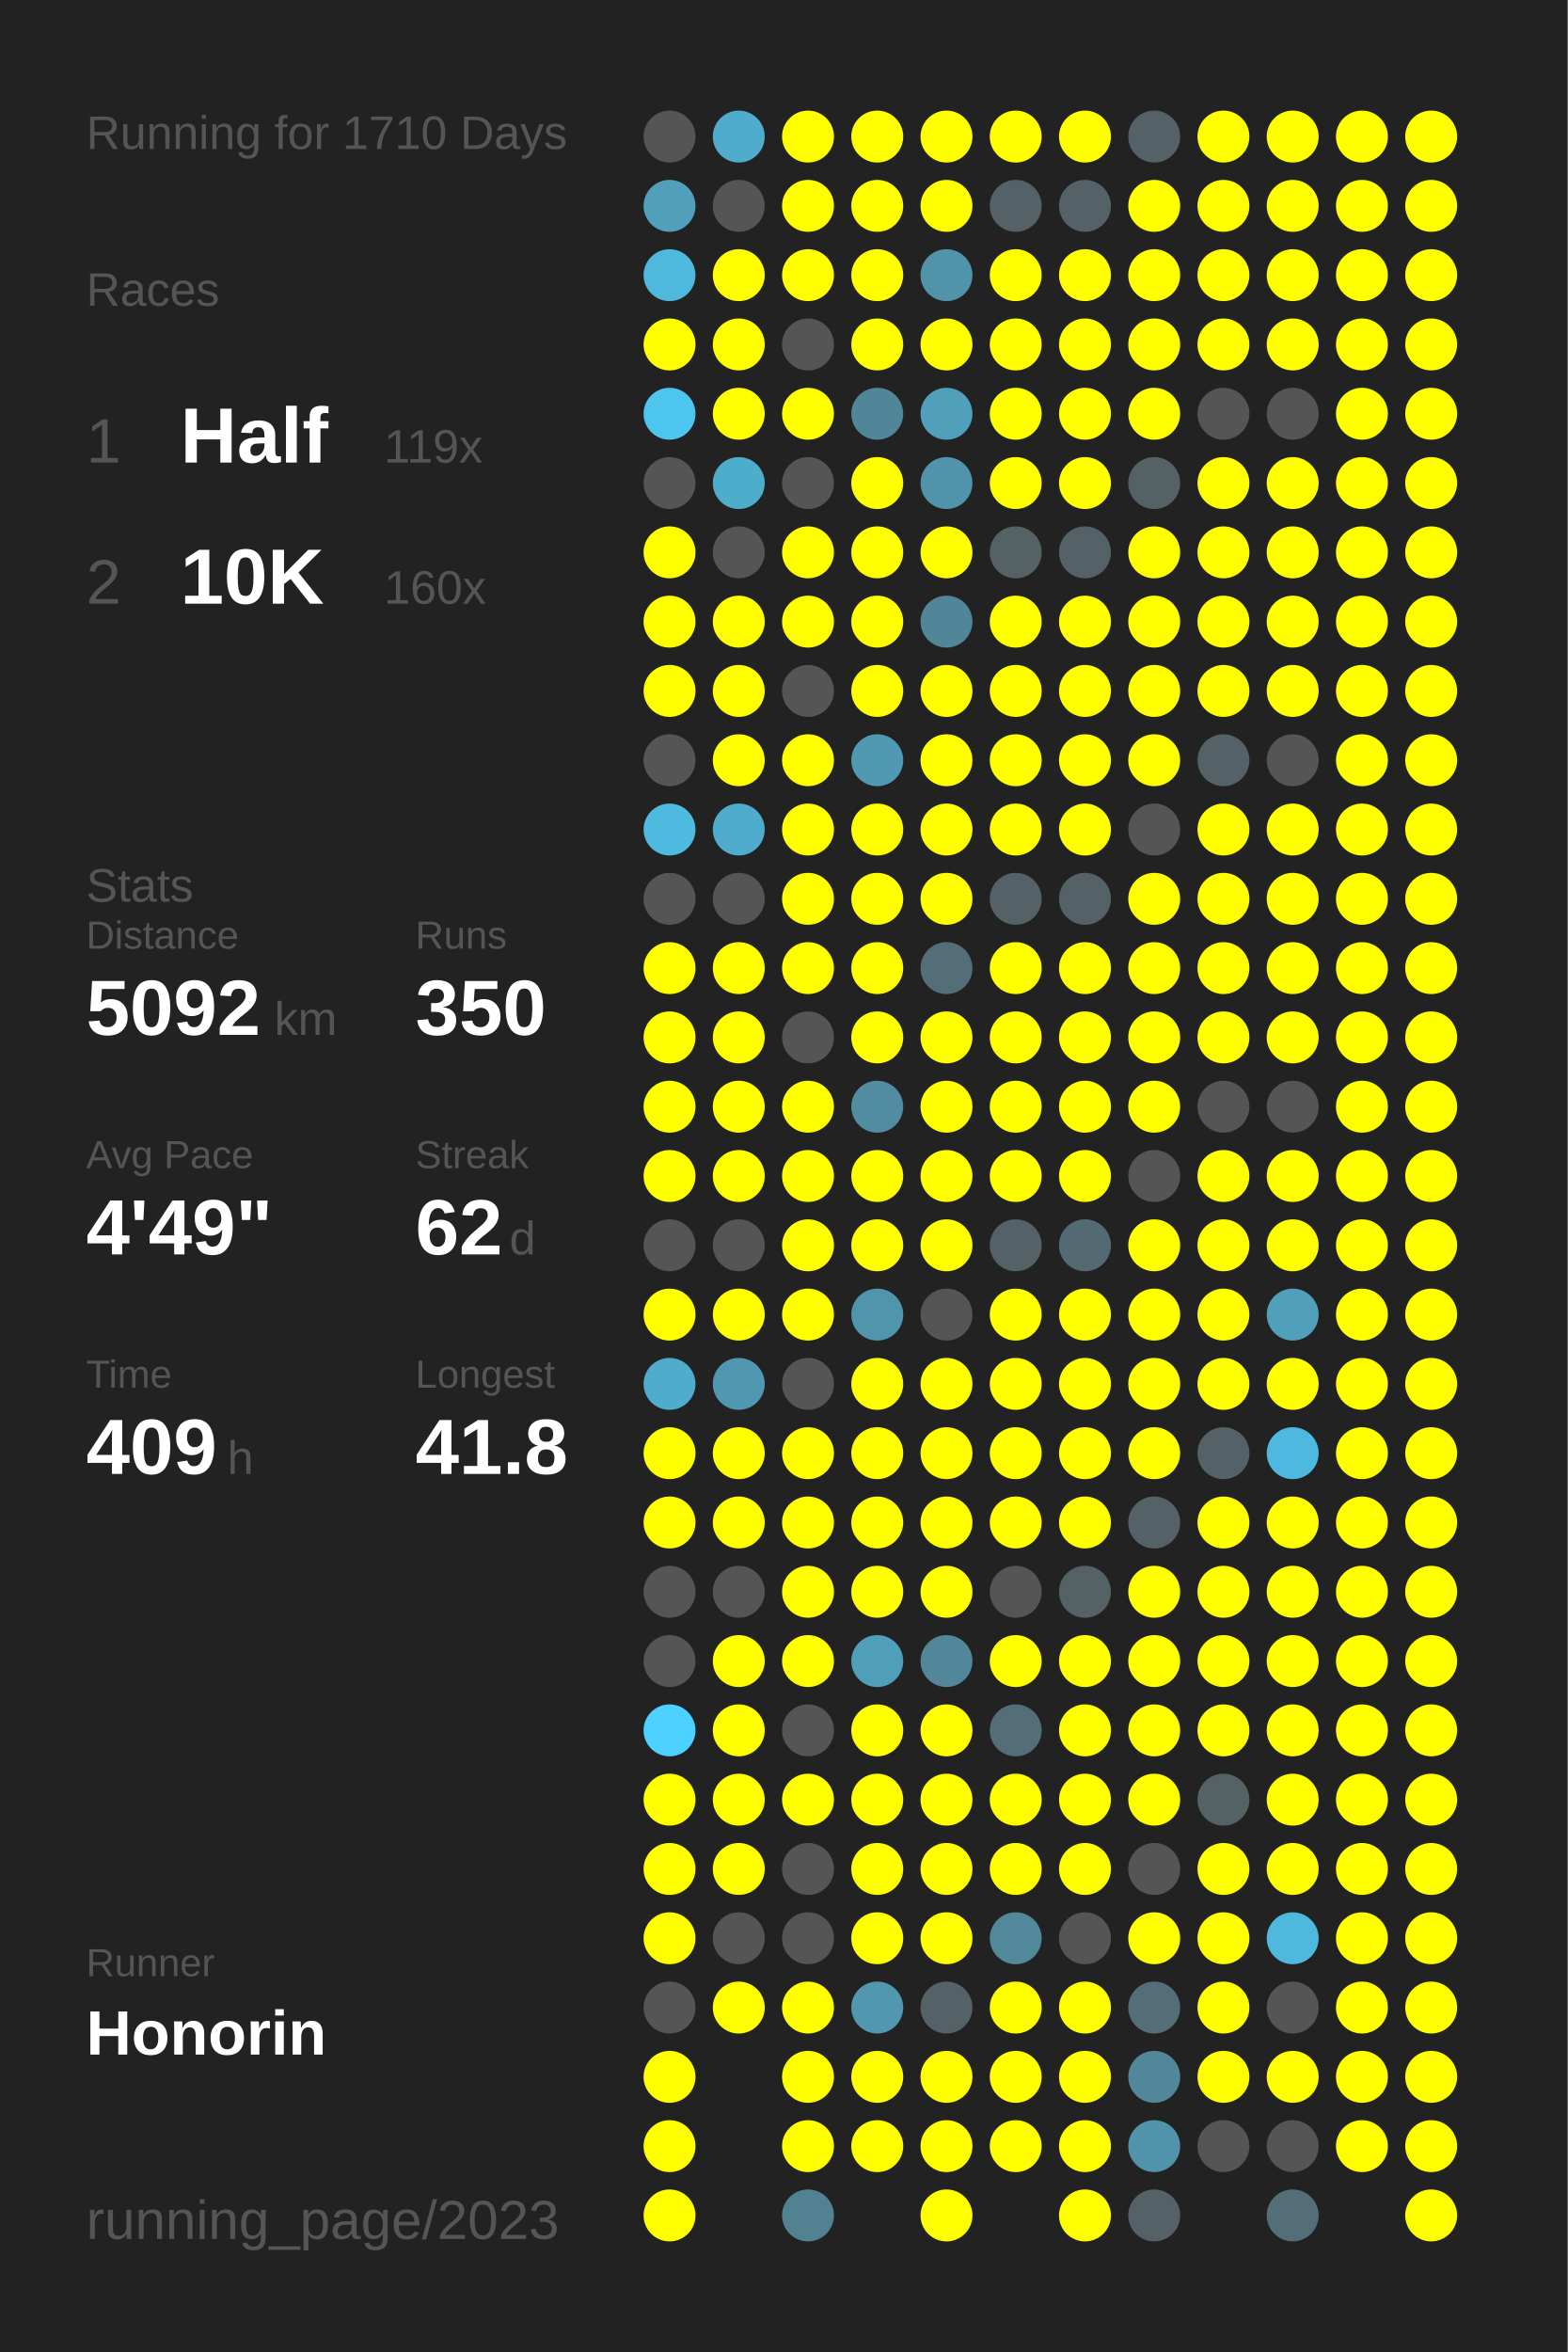
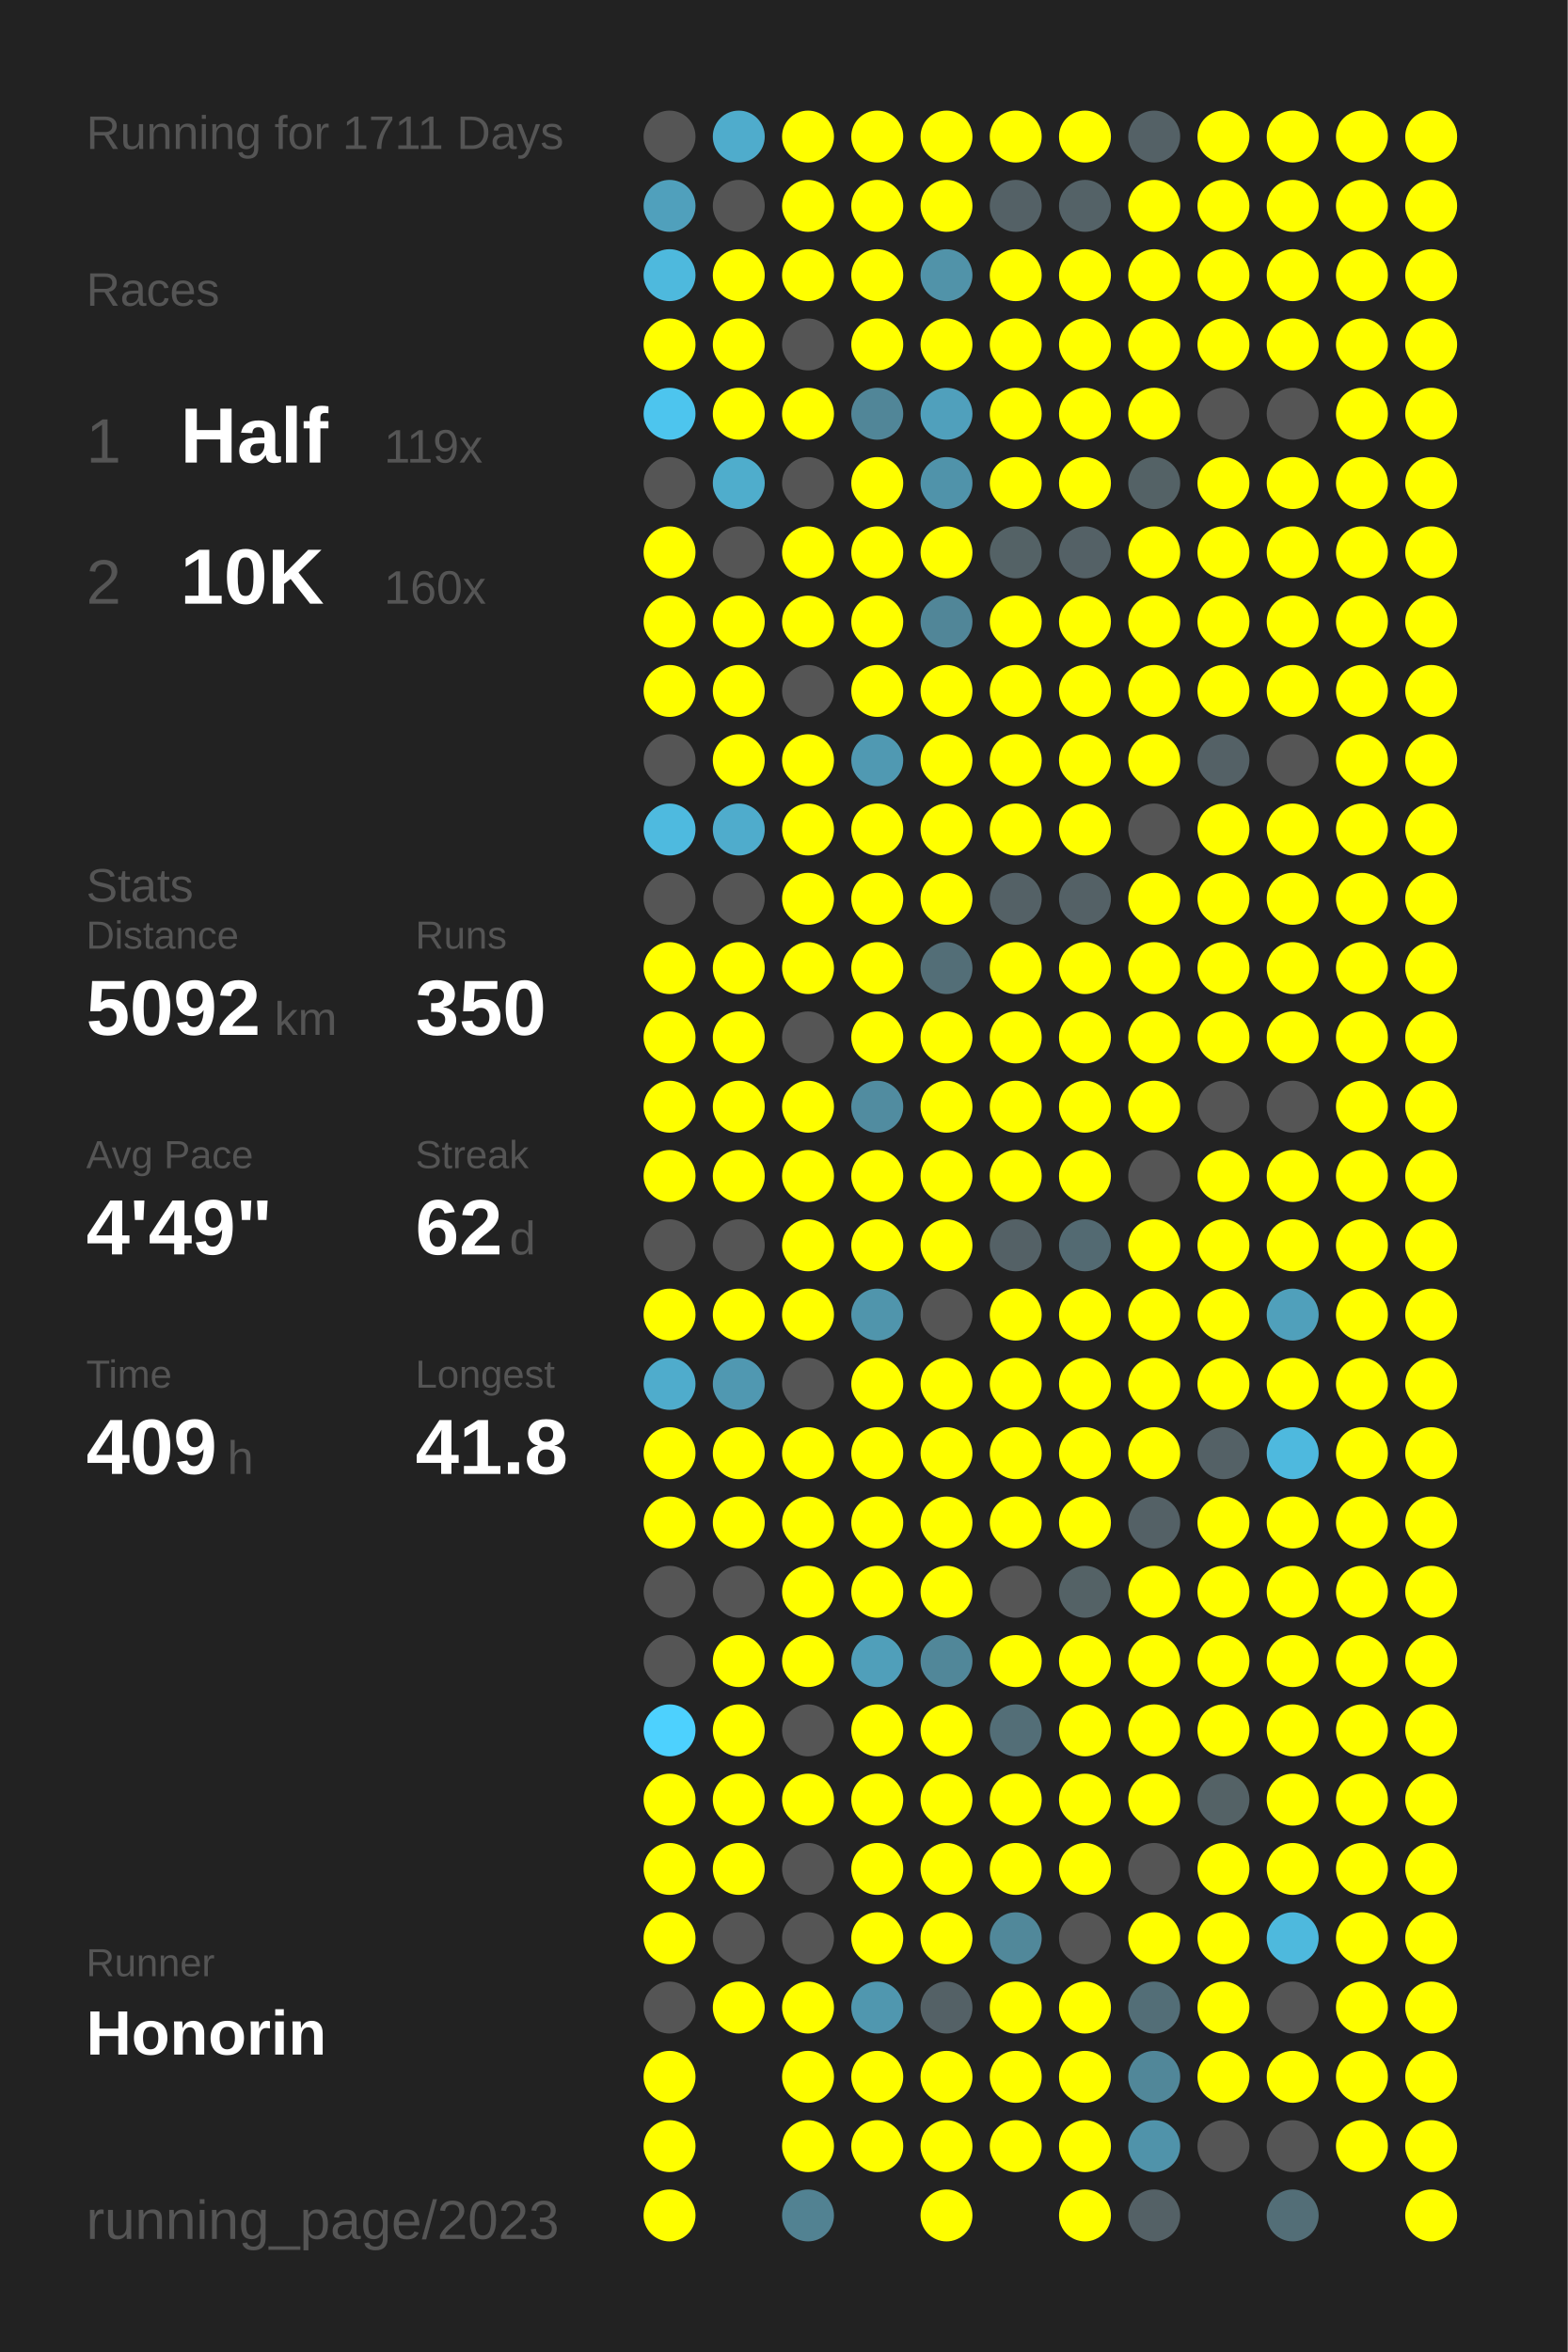
<svg xmlns="http://www.w3.org/2000/svg" baseProfile="full" height="300mm" version="1.1" viewBox="0,0,200,300" width="200mm">
  <defs />
  <rect fill="#222222" height="300" width="200" x="0" y="0" />
-   <text fill="#555555" style="font-size:6px; font-family:Arial;" x="11" y="19">Running for 1710 Days</text>
+   <text fill="#555555" style="font-size:6px; font-family:Arial;" x="11" y="19">Running for 1711 Days</text>
  <text fill="#555555" style="font-size:6px; font-family:Arial;" x="11" y="39">Races</text>
  <text fill="#555555" style="font-size:8px; font-family:Arial;" x="11" y="59">1</text>
  <text fill="#FFFFFF" style="font-size:10px; font-family:Arial; font-weight:bold;" x="23" y="59">Half</text>
  <text fill="#555555" style="font-size:6px; font-family:Arial;" x="49" y="59">119x</text>
  <text fill="#555555" style="font-size:8px; font-family:Arial;" x="11" y="77">2</text>
  <text fill="#FFFFFF" style="font-size:10px; font-family:Arial; font-weight:bold;" x="23" y="77">10K</text>
  <text fill="#555555" style="font-size:6px; font-family:Arial;" x="49" y="77">160x</text>
  <text fill="#555555" style="font-size:6px; font-family:Arial;" x="11" y="115">Stats</text>
  <text fill="#555555" style="font-size:5px; font-family:Arial;" x="11" y="121">Distance</text>
  <text fill="#FFFFFF" style="font-size:10px; font-family:Arial; font-weight:bold;" x="11" y="132">5092</text>
  <text fill="#555555" style="font-size:6px; font-family:Arial;" x="35" y="132">km</text>
  <text fill="#555555" style="font-size:5px; font-family:Arial;" x="53" y="121">Runs</text>
  <text fill="#FFFFFF" style="font-size:10px; font-family:Arial; font-weight:bold;" x="53" y="132">350</text>
  <text fill="#555555" style="font-size:5px; font-family:Arial;" x="11" y="149">Avg Pace</text>
  <text fill="#FFFFFF" style="font-size:10px; font-family:Arial; font-weight:bold;" x="11" y="160">4'49"</text>
  <text fill="#555555" style="font-size:5px; font-family:Arial;" x="53" y="149">Streak</text>
  <text fill="#FFFFFF" style="font-size:10px; font-family:Arial; font-weight:bold;" x="53" y="160">62</text>
  <text fill="#555555" style="font-size:6px; font-family:Arial;" x="65" y="160">d</text>
  <text fill="#555555" style="font-size:5px; font-family:Arial;" x="11" y="177">Time</text>
  <text fill="#FFFFFF" style="font-size:10px; font-family:Arial; font-weight:bold;" x="11" y="188">409</text>
  <text fill="#555555" style="font-size:6px; font-family:Arial;" x="29" y="188">h</text>
  <text fill="#555555" style="font-size:5px; font-family:Arial;" x="53" y="177">Longest</text>
  <text fill="#FFFFFF" style="font-size:10px; font-family:Arial; font-weight:bold;" x="53" y="188">41.8</text>
  <text fill="#555555" style="font-size:5px; font-family:Arial;" x="11" y="252.065">Runner</text>
  <text fill="#FFFFFF" style="font-size:8px; font-family:Arial; font-weight:bold;" x="11" y="262.065">Honorin</text>
  <text fill="#555555" style="font-size:7px; font-family:Arial;" x="11" y="285.581">running_page/2023</text>
  <circle cx="85.417" cy="17.419" fill="#555555" r="3.312" />
  <circle cx="85.417" cy="26.258" fill="#50a0bc" r="3.312" />
  <circle cx="85.417" cy="35.097" fill="#4eb9dd" r="3.312" />
  <circle cx="85.417" cy="43.935" fill="#FFFF00" r="3.312" />
  <circle cx="85.417" cy="52.774" fill="#4dc5ee" r="3.312" />
  <circle cx="85.417" cy="61.613" fill="#555555" r="3.312" />
  <circle cx="85.417" cy="70.452" fill="#FFFF00" r="3.312" />
  <circle cx="85.417" cy="79.29" fill="#FFFF00" r="3.312" />
  <circle cx="85.417" cy="88.129" fill="#FFFF00" r="3.312" />
  <circle cx="85.417" cy="96.968" fill="#555555" r="3.312" />
  <circle cx="85.417" cy="105.806" fill="#4ebadf" r="3.312" />
  <circle cx="85.417" cy="114.645" fill="#555555" r="3.312" />
  <circle cx="85.417" cy="123.484" fill="#FFFF00" r="3.312" />
  <circle cx="85.417" cy="132.323" fill="#FFFF00" r="3.312" />
  <circle cx="85.417" cy="141.161" fill="#FFFF00" r="3.312" />
  <circle cx="85.417" cy="150" fill="#FFFF00" r="3.312" />
  <circle cx="85.417" cy="158.839" fill="#555555" r="3.312" />
  <circle cx="85.417" cy="167.677" fill="#FFFF00" r="3.312" />
  <circle cx="85.417" cy="176.516" fill="#4faccc" r="3.312" />
  <circle cx="85.417" cy="185.355" fill="#FFFF00" r="3.312" />
  <circle cx="85.417" cy="194.194" fill="#FFFF00" r="3.312" />
  <circle cx="85.417" cy="203.032" fill="#555555" r="3.312" />
  <circle cx="85.417" cy="211.871" fill="#555555" r="3.312" />
  <circle cx="85.417" cy="220.71" fill="#4dd1fe" r="3.312" />
  <circle cx="85.417" cy="229.548" fill="#FFFF00" r="3.312" />
  <circle cx="85.417" cy="238.387" fill="#FFFF00" r="3.312" />
  <circle cx="85.417" cy="247.226" fill="#FFFF00" r="3.312" />
  <circle cx="85.417" cy="256.065" fill="#555555" r="3.312" />
  <circle cx="85.417" cy="264.903" fill="#FFFF00" r="3.312" />
  <circle cx="85.417" cy="273.742" fill="#FFFF00" r="3.312" />
  <circle cx="85.417" cy="282.581" fill="#FFFF00" r="3.312" />
  <circle cx="94.25" cy="17.419" fill="#4faccc" r="3.312" />
  <circle cx="94.25" cy="26.258" fill="#555555" r="3.312" />
  <circle cx="94.25" cy="35.097" fill="#FFFF00" r="3.312" />
  <circle cx="94.25" cy="43.935" fill="#FFFF00" r="3.312" />
  <circle cx="94.25" cy="52.774" fill="#FFFF00" r="3.312" />
  <circle cx="94.25" cy="61.613" fill="#4fadcc" r="3.312" />
  <circle cx="94.25" cy="70.452" fill="#555555" r="3.312" />
  <circle cx="94.25" cy="79.29" fill="#FFFF00" r="3.312" />
  <circle cx="94.25" cy="88.129" fill="#FFFF00" r="3.312" />
  <circle cx="94.25" cy="96.968" fill="#FFFF00" r="3.312" />
  <circle cx="94.25" cy="105.806" fill="#4faccc" r="3.312" />
  <circle cx="94.25" cy="114.645" fill="#555555" r="3.312" />
  <circle cx="94.25" cy="123.484" fill="#FFFF00" r="3.312" />
  <circle cx="94.25" cy="132.323" fill="#FFFF00" r="3.312" />
  <circle cx="94.25" cy="141.161" fill="#FFFF00" r="3.312" />
  <circle cx="94.25" cy="150" fill="#FFFF00" r="3.312" />
  <circle cx="94.25" cy="158.839" fill="#555555" r="3.312" />
  <circle cx="94.25" cy="167.677" fill="#FFFF00" r="3.312" />
  <circle cx="94.25" cy="176.516" fill="#5098b1" r="3.312" />
  <circle cx="94.25" cy="185.355" fill="#FFFF00" r="3.312" />
  <circle cx="94.25" cy="194.194" fill="#FFFF00" r="3.312" />
  <circle cx="94.25" cy="203.032" fill="#555555" r="3.312" />
  <circle cx="94.25" cy="211.871" fill="#FFFF00" r="3.312" />
  <circle cx="94.25" cy="220.71" fill="#FFFF00" r="3.312" />
  <circle cx="94.25" cy="229.548" fill="#FFFF00" r="3.312" />
  <circle cx="94.25" cy="238.387" fill="#FFFF00" r="3.312" />
  <circle cx="94.25" cy="247.226" fill="#555555" r="3.312" />
  <circle cx="94.25" cy="256.065" fill="#FFFF00" r="3.312" />
  <circle cx="103.083" cy="17.419" fill="#FFFF00" r="3.312" />
  <circle cx="103.083" cy="26.258" fill="#FFFF00" r="3.312" />
  <circle cx="103.083" cy="35.097" fill="#FFFF00" r="3.312" />
  <circle cx="103.083" cy="43.935" fill="#555555" r="3.312" />
  <circle cx="103.083" cy="52.774" fill="#FFFF00" r="3.312" />
  <circle cx="103.083" cy="61.613" fill="#555555" r="3.312" />
  <circle cx="103.083" cy="70.452" fill="#FFFF00" r="3.312" />
  <circle cx="103.083" cy="79.29" fill="#FFFF00" r="3.312" />
  <circle cx="103.083" cy="88.129" fill="#555555" r="3.312" />
  <circle cx="103.083" cy="96.968" fill="#FFFF00" r="3.312" />
  <circle cx="103.083" cy="105.806" fill="#FFFF00" r="3.312" />
  <circle cx="103.083" cy="114.645" fill="#FFFF00" r="3.312" />
  <circle cx="103.083" cy="123.484" fill="#FFFF00" r="3.312" />
  <circle cx="103.083" cy="132.323" fill="#555555" r="3.312" />
  <circle cx="103.083" cy="141.161" fill="#FFFF00" r="3.312" />
  <circle cx="103.083" cy="150" fill="#FFFF00" r="3.312" />
  <circle cx="103.083" cy="158.839" fill="#FFFF00" r="3.312" />
  <circle cx="103.083" cy="167.677" fill="#FFFF00" r="3.312" />
  <circle cx="103.083" cy="176.516" fill="#555555" r="3.312" />
  <circle cx="103.083" cy="185.355" fill="#FFFF00" r="3.312" />
  <circle cx="103.083" cy="194.194" fill="#FFFF00" r="3.312" />
  <circle cx="103.083" cy="203.032" fill="#FFFF00" r="3.312" />
  <circle cx="103.083" cy="211.871" fill="#FFFF00" r="3.312" />
  <circle cx="103.083" cy="220.71" fill="#555555" r="3.312" />
  <circle cx="103.083" cy="229.548" fill="#FFFF00" r="3.312" />
  <circle cx="103.083" cy="238.387" fill="#555555" r="3.312" />
  <circle cx="103.083" cy="247.226" fill="#555555" r="3.312" />
  <circle cx="103.083" cy="256.065" fill="#FFFF00" r="3.312" />
  <circle cx="103.083" cy="264.903" fill="#FFFF00" r="3.312" />
  <circle cx="103.083" cy="273.742" fill="#FFFF00" r="3.312" />
  <circle cx="103.083" cy="282.581" fill="#528292" r="3.312" />
  <circle cx="111.917" cy="17.419" fill="#FFFF00" r="3.312" />
  <circle cx="111.917" cy="26.258" fill="#FFFF00" r="3.312" />
  <circle cx="111.917" cy="35.097" fill="#FFFF00" r="3.312" />
  <circle cx="111.917" cy="43.935" fill="#FFFF00" r="3.312" />
  <circle cx="111.917" cy="52.774" fill="#518698" r="3.312" />
  <circle cx="111.917" cy="61.613" fill="#FFFF00" r="3.312" />
  <circle cx="111.917" cy="70.452" fill="#FFFF00" r="3.312" />
  <circle cx="111.917" cy="79.29" fill="#FFFF00" r="3.312" />
  <circle cx="111.917" cy="88.129" fill="#FFFF00" r="3.312" />
  <circle cx="111.917" cy="96.968" fill="#5099b2" r="3.312" />
  <circle cx="111.917" cy="105.806" fill="#FFFF00" r="3.312" />
  <circle cx="111.917" cy="114.645" fill="#FFFF00" r="3.312" />
  <circle cx="111.917" cy="123.484" fill="#FFFF00" r="3.312" />
  <circle cx="111.917" cy="132.323" fill="#FFFF00" r="3.312" />
  <circle cx="111.917" cy="141.161" fill="#518ca0" r="3.312" />
  <circle cx="111.917" cy="150" fill="#FFFF00" r="3.312" />
  <circle cx="111.917" cy="158.839" fill="#FFFF00" r="3.312" />
  <circle cx="111.917" cy="167.677" fill="#5095ac" r="3.312" />
  <circle cx="111.917" cy="176.516" fill="#FFFF00" r="3.312" />
  <circle cx="111.917" cy="185.355" fill="#FFFF00" r="3.312" />
  <circle cx="111.917" cy="194.194" fill="#FFFF00" r="3.312" />
  <circle cx="111.917" cy="203.032" fill="#FFFF00" r="3.312" />
  <circle cx="111.917" cy="211.871" fill="#509fba" r="3.312" />
  <circle cx="111.917" cy="220.71" fill="#FFFF00" r="3.312" />
  <circle cx="111.917" cy="229.548" fill="#FFFF00" r="3.312" />
  <circle cx="111.917" cy="238.387" fill="#FFFF00" r="3.312" />
  <circle cx="111.917" cy="247.226" fill="#FFFF00" r="3.312" />
  <circle cx="111.917" cy="256.065" fill="#5097af" r="3.312" />
  <circle cx="111.917" cy="264.903" fill="#FFFF00" r="3.312" />
  <circle cx="111.917" cy="273.742" fill="#FFFF00" r="3.312" />
  <circle cx="120.75" cy="17.419" fill="#FFFF00" r="3.312" />
  <circle cx="120.75" cy="26.258" fill="#FFFF00" r="3.312" />
  <circle cx="120.75" cy="35.097" fill="#5193a9" r="3.312" />
  <circle cx="120.75" cy="43.935" fill="#FFFF00" r="3.312" />
  <circle cx="120.75" cy="52.774" fill="#50a0bc" r="3.312" />
  <circle cx="120.75" cy="61.613" fill="#5093aa" r="3.312" />
  <circle cx="120.75" cy="70.452" fill="#FFFF00" r="3.312" />
  <circle cx="120.75" cy="79.29" fill="#518698" r="3.312" />
  <circle cx="120.75" cy="88.129" fill="#FFFF00" r="3.312" />
  <circle cx="120.75" cy="96.968" fill="#FFFF00" r="3.312" />
  <circle cx="120.75" cy="105.806" fill="#FFFF00" r="3.312" />
  <circle cx="120.75" cy="114.645" fill="#FFFF00" r="3.312" />
  <circle cx="120.75" cy="123.484" fill="#536e77" r="3.312" />
  <circle cx="120.75" cy="132.323" fill="#FFFF00" r="3.312" />
  <circle cx="120.75" cy="141.161" fill="#FFFF00" r="3.312" />
  <circle cx="120.75" cy="150" fill="#FFFF00" r="3.312" />
  <circle cx="120.75" cy="158.839" fill="#FFFF00" r="3.312" />
  <circle cx="120.75" cy="167.677" fill="#555555" r="3.312" />
  <circle cx="120.75" cy="176.516" fill="#FFFF00" r="3.312" />
  <circle cx="120.75" cy="185.355" fill="#FFFF00" r="3.312" />
  <circle cx="120.75" cy="194.194" fill="#FFFF00" r="3.312" />
  <circle cx="120.75" cy="203.032" fill="#FFFF00" r="3.312" />
  <circle cx="120.75" cy="211.871" fill="#518799" r="3.312" />
  <circle cx="120.75" cy="220.71" fill="#FFFF00" r="3.312" />
  <circle cx="120.75" cy="229.548" fill="#FFFF00" r="3.312" />
  <circle cx="120.75" cy="238.387" fill="#FFFF00" r="3.312" />
  <circle cx="120.75" cy="247.226" fill="#FFFF00" r="3.312" />
  <circle cx="120.75" cy="256.065" fill="#546166" r="3.312" />
  <circle cx="120.75" cy="264.903" fill="#FFFF00" r="3.312" />
  <circle cx="120.75" cy="273.742" fill="#FFFF00" r="3.312" />
  <circle cx="120.75" cy="282.581" fill="#FFFF00" r="3.312" />
  <circle cx="129.583" cy="17.419" fill="#FFFF00" r="3.312" />
  <circle cx="129.583" cy="26.258" fill="#546166" r="3.312" />
  <circle cx="129.583" cy="35.097" fill="#FFFF00" r="3.312" />
  <circle cx="129.583" cy="43.935" fill="#FFFF00" r="3.312" />
  <circle cx="129.583" cy="52.774" fill="#FFFF00" r="3.312" />
  <circle cx="129.583" cy="61.613" fill="#FFFF00" r="3.312" />
  <circle cx="129.583" cy="70.452" fill="#546266" r="3.312" />
  <circle cx="129.583" cy="79.29" fill="#FFFF00" r="3.312" />
  <circle cx="129.583" cy="88.129" fill="#FFFF00" r="3.312" />
  <circle cx="129.583" cy="96.968" fill="#FFFF00" r="3.312" />
  <circle cx="129.583" cy="105.806" fill="#FFFF00" r="3.312" />
  <circle cx="129.583" cy="114.645" fill="#546166" r="3.312" />
  <circle cx="129.583" cy="123.484" fill="#FFFF00" r="3.312" />
  <circle cx="129.583" cy="132.323" fill="#FFFF00" r="3.312" />
  <circle cx="129.583" cy="141.161" fill="#FFFF00" r="3.312" />
  <circle cx="129.583" cy="150" fill="#FFFF00" r="3.312" />
  <circle cx="129.583" cy="158.839" fill="#546166" r="3.312" />
  <circle cx="129.583" cy="167.677" fill="#FFFF00" r="3.312" />
  <circle cx="129.583" cy="176.516" fill="#FFFF00" r="3.312" />
  <circle cx="129.583" cy="185.355" fill="#FFFF00" r="3.312" />
  <circle cx="129.583" cy="194.194" fill="#FFFF00" r="3.312" />
  <circle cx="129.583" cy="203.032" fill="#555555" r="3.312" />
  <circle cx="129.583" cy="211.871" fill="#FFFF00" r="3.312" />
  <circle cx="129.583" cy="220.71" fill="#536e77" r="3.312" />
  <circle cx="129.583" cy="229.548" fill="#FFFF00" r="3.312" />
  <circle cx="129.583" cy="238.387" fill="#FFFF00" r="3.312" />
  <circle cx="129.583" cy="247.226" fill="#51889a" r="3.312" />
  <circle cx="129.583" cy="256.065" fill="#FFFF00" r="3.312" />
  <circle cx="129.583" cy="264.903" fill="#FFFF00" r="3.312" />
  <circle cx="129.583" cy="273.742" fill="#FFFF00" r="3.312" />
  <circle cx="138.417" cy="17.419" fill="#FFFF00" r="3.312" />
  <circle cx="138.417" cy="26.258" fill="#546267" r="3.312" />
  <circle cx="138.417" cy="35.097" fill="#FFFF00" r="3.312" />
  <circle cx="138.417" cy="43.935" fill="#FFFF00" r="3.312" />
  <circle cx="138.417" cy="52.774" fill="#FFFF00" r="3.312" />
  <circle cx="138.417" cy="61.613" fill="#FFFF00" r="3.312" />
  <circle cx="138.417" cy="70.452" fill="#546166" r="3.312" />
  <circle cx="138.417" cy="79.29" fill="#FFFF00" r="3.312" />
  <circle cx="138.417" cy="88.129" fill="#FFFF00" r="3.312" />
  <circle cx="138.417" cy="96.968" fill="#FFFF00" r="3.312" />
  <circle cx="138.417" cy="105.806" fill="#FFFF00" r="3.312" />
  <circle cx="138.417" cy="114.645" fill="#546166" r="3.312" />
  <circle cx="138.417" cy="123.484" fill="#FFFF00" r="3.312" />
  <circle cx="138.417" cy="132.323" fill="#FFFF00" r="3.312" />
  <circle cx="138.417" cy="141.161" fill="#FFFF00" r="3.312" />
  <circle cx="138.417" cy="150" fill="#FFFF00" r="3.312" />
  <circle cx="138.417" cy="158.839" fill="#536a72" r="3.312" />
  <circle cx="138.417" cy="167.677" fill="#FFFF00" r="3.312" />
  <circle cx="138.417" cy="176.516" fill="#FFFF00" r="3.312" />
  <circle cx="138.417" cy="185.355" fill="#FFFF00" r="3.312" />
  <circle cx="138.417" cy="194.194" fill="#FFFF00" r="3.312" />
  <circle cx="138.417" cy="203.032" fill="#546266" r="3.312" />
  <circle cx="138.417" cy="211.871" fill="#FFFF00" r="3.312" />
  <circle cx="138.417" cy="220.71" fill="#FFFF00" r="3.312" />
  <circle cx="138.417" cy="229.548" fill="#FFFF00" r="3.312" />
  <circle cx="138.417" cy="238.387" fill="#FFFF00" r="3.312" />
  <circle cx="138.417" cy="247.226" fill="#555555" r="3.312" />
  <circle cx="138.417" cy="256.065" fill="#FFFF00" r="3.312" />
  <circle cx="138.417" cy="264.903" fill="#FFFF00" r="3.312" />
  <circle cx="138.417" cy="273.742" fill="#FFFF00" r="3.312" />
  <circle cx="138.417" cy="282.581" fill="#FFFF00" r="3.312" />
  <circle cx="147.25" cy="17.419" fill="#546166" r="3.312" />
  <circle cx="147.25" cy="26.258" fill="#FFFF00" r="3.312" />
  <circle cx="147.25" cy="35.097" fill="#FFFF00" r="3.312" />
  <circle cx="147.25" cy="43.935" fill="#FFFF00" r="3.312" />
  <circle cx="147.25" cy="52.774" fill="#FFFF00" r="3.312" />
  <circle cx="147.25" cy="61.613" fill="#546266" r="3.312" />
  <circle cx="147.25" cy="70.452" fill="#FFFF00" r="3.312" />
  <circle cx="147.25" cy="79.29" fill="#FFFF00" r="3.312" />
  <circle cx="147.25" cy="88.129" fill="#FFFF00" r="3.312" />
  <circle cx="147.25" cy="96.968" fill="#FFFF00" r="3.312" />
  <circle cx="147.25" cy="105.806" fill="#555555" r="3.312" />
  <circle cx="147.25" cy="114.645" fill="#FFFF00" r="3.312" />
  <circle cx="147.25" cy="123.484" fill="#FFFF00" r="3.312" />
  <circle cx="147.25" cy="132.323" fill="#FFFF00" r="3.312" />
  <circle cx="147.25" cy="141.161" fill="#FFFF00" r="3.312" />
  <circle cx="147.25" cy="150" fill="#555555" r="3.312" />
  <circle cx="147.25" cy="158.839" fill="#FFFF00" r="3.312" />
  <circle cx="147.25" cy="167.677" fill="#FFFF00" r="3.312" />
  <circle cx="147.25" cy="176.516" fill="#FFFF00" r="3.312" />
  <circle cx="147.25" cy="185.355" fill="#FFFF00" r="3.312" />
  <circle cx="147.25" cy="194.194" fill="#546166" r="3.312" />
  <circle cx="147.25" cy="203.032" fill="#FFFF00" r="3.312" />
  <circle cx="147.25" cy="211.871" fill="#FFFF00" r="3.312" />
  <circle cx="147.25" cy="220.71" fill="#FFFF00" r="3.312" />
  <circle cx="147.25" cy="229.548" fill="#FFFF00" r="3.312" />
  <circle cx="147.25" cy="238.387" fill="#555555" r="3.312" />
  <circle cx="147.25" cy="247.226" fill="#FFFF00" r="3.312" />
  <circle cx="147.25" cy="256.065" fill="#536e77" r="3.312" />
  <circle cx="147.25" cy="264.903" fill="#518799" r="3.312" />
  <circle cx="147.25" cy="273.742" fill="#5093aa" r="3.312" />
  <circle cx="147.25" cy="282.581" fill="#546166" r="3.312" />
  <circle cx="156.083" cy="17.419" fill="#FFFF00" r="3.312" />
  <circle cx="156.083" cy="26.258" fill="#FFFF00" r="3.312" />
  <circle cx="156.083" cy="35.097" fill="#FFFF00" r="3.312" />
  <circle cx="156.083" cy="43.935" fill="#FFFF00" r="3.312" />
  <circle cx="156.083" cy="52.774" fill="#555555" r="3.312" />
  <circle cx="156.083" cy="61.613" fill="#FFFF00" r="3.312" />
  <circle cx="156.083" cy="70.452" fill="#FFFF00" r="3.312" />
  <circle cx="156.083" cy="79.29" fill="#FFFF00" r="3.312" />
  <circle cx="156.083" cy="88.129" fill="#FFFF00" r="3.312" />
  <circle cx="156.083" cy="96.968" fill="#546166" r="3.312" />
  <circle cx="156.083" cy="105.806" fill="#FFFF00" r="3.312" />
  <circle cx="156.083" cy="114.645" fill="#FFFF00" r="3.312" />
  <circle cx="156.083" cy="123.484" fill="#FFFF00" r="3.312" />
  <circle cx="156.083" cy="132.323" fill="#FFFF00" r="3.312" />
  <circle cx="156.083" cy="141.161" fill="#555555" r="3.312" />
  <circle cx="156.083" cy="150" fill="#FFFF00" r="3.312" />
  <circle cx="156.083" cy="158.839" fill="#FFFF00" r="3.312" />
  <circle cx="156.083" cy="167.677" fill="#FFFF00" r="3.312" />
  <circle cx="156.083" cy="176.516" fill="#FFFF00" r="3.312" />
  <circle cx="156.083" cy="185.355" fill="#546166" r="3.312" />
  <circle cx="156.083" cy="194.194" fill="#FFFF00" r="3.312" />
  <circle cx="156.083" cy="203.032" fill="#FFFF00" r="3.312" />
  <circle cx="156.083" cy="211.871" fill="#FFFF00" r="3.312" />
  <circle cx="156.083" cy="220.71" fill="#FFFF00" r="3.312" />
  <circle cx="156.083" cy="229.548" fill="#546266" r="3.312" />
  <circle cx="156.083" cy="238.387" fill="#FFFF00" r="3.312" />
  <circle cx="156.083" cy="247.226" fill="#FFFF00" r="3.312" />
  <circle cx="156.083" cy="256.065" fill="#FFFF00" r="3.312" />
  <circle cx="156.083" cy="264.903" fill="#FFFF00" r="3.312" />
  <circle cx="156.083" cy="273.742" fill="#555555" r="3.312" />
  <circle cx="164.917" cy="17.419" fill="#FFFF00" r="3.312" />
  <circle cx="164.917" cy="26.258" fill="#FFFF00" r="3.312" />
  <circle cx="164.917" cy="35.097" fill="#FFFF00" r="3.312" />
  <circle cx="164.917" cy="43.935" fill="#FFFF00" r="3.312" />
  <circle cx="164.917" cy="52.774" fill="#555555" r="3.312" />
  <circle cx="164.917" cy="61.613" fill="#FFFF00" r="3.312" />
  <circle cx="164.917" cy="70.452" fill="#FFFF00" r="3.312" />
  <circle cx="164.917" cy="79.29" fill="#FFFF00" r="3.312" />
  <circle cx="164.917" cy="88.129" fill="#FFFF00" r="3.312" />
  <circle cx="164.917" cy="96.968" fill="#555555" r="3.312" />
  <circle cx="164.917" cy="105.806" fill="#FFFF00" r="3.312" />
  <circle cx="164.917" cy="114.645" fill="#FFFF00" r="3.312" />
  <circle cx="164.917" cy="123.484" fill="#FFFF00" r="3.312" />
  <circle cx="164.917" cy="132.323" fill="#FFFF00" r="3.312" />
  <circle cx="164.917" cy="141.161" fill="#555555" r="3.312" />
  <circle cx="164.917" cy="150" fill="#FFFF00" r="3.312" />
  <circle cx="164.917" cy="158.839" fill="#FFFF00" r="3.312" />
  <circle cx="164.917" cy="167.677" fill="#50a0bb" r="3.312" />
  <circle cx="164.917" cy="176.516" fill="#FFFF00" r="3.312" />
  <circle cx="164.917" cy="185.355" fill="#4eb9de" r="3.312" />
  <circle cx="164.917" cy="194.194" fill="#FFFF00" r="3.312" />
  <circle cx="164.917" cy="203.032" fill="#FFFF00" r="3.312" />
  <circle cx="164.917" cy="211.871" fill="#FFFF00" r="3.312" />
  <circle cx="164.917" cy="220.71" fill="#FFFF00" r="3.312" />
  <circle cx="164.917" cy="229.548" fill="#FFFF00" r="3.312" />
  <circle cx="164.917" cy="238.387" fill="#FFFF00" r="3.312" />
  <circle cx="164.917" cy="247.226" fill="#4eb9dd" r="3.312" />
  <circle cx="164.917" cy="256.065" fill="#555555" r="3.312" />
  <circle cx="164.917" cy="264.903" fill="#FFFF00" r="3.312" />
  <circle cx="164.917" cy="273.742" fill="#555555" r="3.312" />
  <circle cx="164.917" cy="282.581" fill="#536e77" r="3.312" />
  <circle cx="173.75" cy="17.419" fill="#FFFF00" r="3.312" />
  <circle cx="173.75" cy="26.258" fill="#FFFF00" r="3.312" />
  <circle cx="173.75" cy="35.097" fill="#FFFF00" r="3.312" />
  <circle cx="173.75" cy="43.935" fill="#FFFF00" r="3.312" />
  <circle cx="173.75" cy="52.774" fill="#FFFF00" r="3.312" />
  <circle cx="173.75" cy="61.613" fill="#FFFF00" r="3.312" />
  <circle cx="173.75" cy="70.452" fill="#FFFF00" r="3.312" />
  <circle cx="173.75" cy="79.29" fill="#FFFF00" r="3.312" />
  <circle cx="173.75" cy="88.129" fill="#FFFF00" r="3.312" />
  <circle cx="173.75" cy="96.968" fill="#FFFF00" r="3.312" />
  <circle cx="173.75" cy="105.806" fill="#FFFF00" r="3.312" />
  <circle cx="173.75" cy="114.645" fill="#FFFF00" r="3.312" />
  <circle cx="173.75" cy="123.484" fill="#FFFF00" r="3.312" />
  <circle cx="173.75" cy="132.323" fill="#FFFF00" r="3.312" />
  <circle cx="173.75" cy="141.161" fill="#FFFF00" r="3.312" />
  <circle cx="173.75" cy="150" fill="#FFFF00" r="3.312" />
  <circle cx="173.75" cy="158.839" fill="#FFFF00" r="3.312" />
  <circle cx="173.75" cy="167.677" fill="#FFFF00" r="3.312" />
  <circle cx="173.75" cy="176.516" fill="#FFFF00" r="3.312" />
  <circle cx="173.75" cy="185.355" fill="#FFFF00" r="3.312" />
  <circle cx="173.75" cy="194.194" fill="#FFFF00" r="3.312" />
  <circle cx="173.75" cy="203.032" fill="#FFFF00" r="3.312" />
  <circle cx="173.75" cy="211.871" fill="#FFFF00" r="3.312" />
  <circle cx="173.75" cy="220.71" fill="#FFFF00" r="3.312" />
  <circle cx="173.75" cy="229.548" fill="#FFFF00" r="3.312" />
  <circle cx="173.75" cy="238.387" fill="#FFFF00" r="3.312" />
  <circle cx="173.75" cy="247.226" fill="#FFFF00" r="3.312" />
  <circle cx="173.75" cy="256.065" fill="#FFFF00" r="3.312" />
  <circle cx="173.75" cy="264.903" fill="#FFFF00" r="3.312" />
  <circle cx="173.75" cy="273.742" fill="#FFFF00" r="3.312" />
  <circle cx="182.583" cy="17.419" fill="#FFFF00" r="3.312" />
  <circle cx="182.583" cy="26.258" fill="#FFFF00" r="3.312" />
  <circle cx="182.583" cy="35.097" fill="#FFFF00" r="3.312" />
  <circle cx="182.583" cy="43.935" fill="#FFFF00" r="3.312" />
  <circle cx="182.583" cy="52.774" fill="#FFFF00" r="3.312" />
  <circle cx="182.583" cy="61.613" fill="#FFFF00" r="3.312" />
  <circle cx="182.583" cy="70.452" fill="#FFFF00" r="3.312" />
  <circle cx="182.583" cy="79.29" fill="#FFFF00" r="3.312" />
  <circle cx="182.583" cy="88.129" fill="#FFFF00" r="3.312" />
  <circle cx="182.583" cy="96.968" fill="#FFFF00" r="3.312" />
  <circle cx="182.583" cy="105.806" fill="#FFFF00" r="3.312" />
  <circle cx="182.583" cy="114.645" fill="#FFFF00" r="3.312" />
  <circle cx="182.583" cy="123.484" fill="#FFFF00" r="3.312" />
  <circle cx="182.583" cy="132.323" fill="#FFFF00" r="3.312" />
  <circle cx="182.583" cy="141.161" fill="#FFFF00" r="3.312" />
  <circle cx="182.583" cy="150" fill="#FFFF00" r="3.312" />
  <circle cx="182.583" cy="158.839" fill="#FFFF00" r="3.312" />
  <circle cx="182.583" cy="167.677" fill="#FFFF00" r="3.312" />
  <circle cx="182.583" cy="176.516" fill="#FFFF00" r="3.312" />
  <circle cx="182.583" cy="185.355" fill="#FFFF00" r="3.312" />
  <circle cx="182.583" cy="194.194" fill="#FFFF00" r="3.312" />
  <circle cx="182.583" cy="203.032" fill="#FFFF00" r="3.312" />
  <circle cx="182.583" cy="211.871" fill="#FFFF00" r="3.312" />
  <circle cx="182.583" cy="220.71" fill="#FFFF00" r="3.312" />
  <circle cx="182.583" cy="229.548" fill="#FFFF00" r="3.312" />
  <circle cx="182.583" cy="238.387" fill="#FFFF00" r="3.312" />
  <circle cx="182.583" cy="247.226" fill="#FFFF00" r="3.312" />
  <circle cx="182.583" cy="256.065" fill="#FFFF00" r="3.312" />
  <circle cx="182.583" cy="264.903" fill="#FFFF00" r="3.312" />
  <circle cx="182.583" cy="273.742" fill="#FFFF00" r="3.312" />
  <circle cx="182.583" cy="282.581" fill="#FFFF00" r="3.312" />
</svg>
